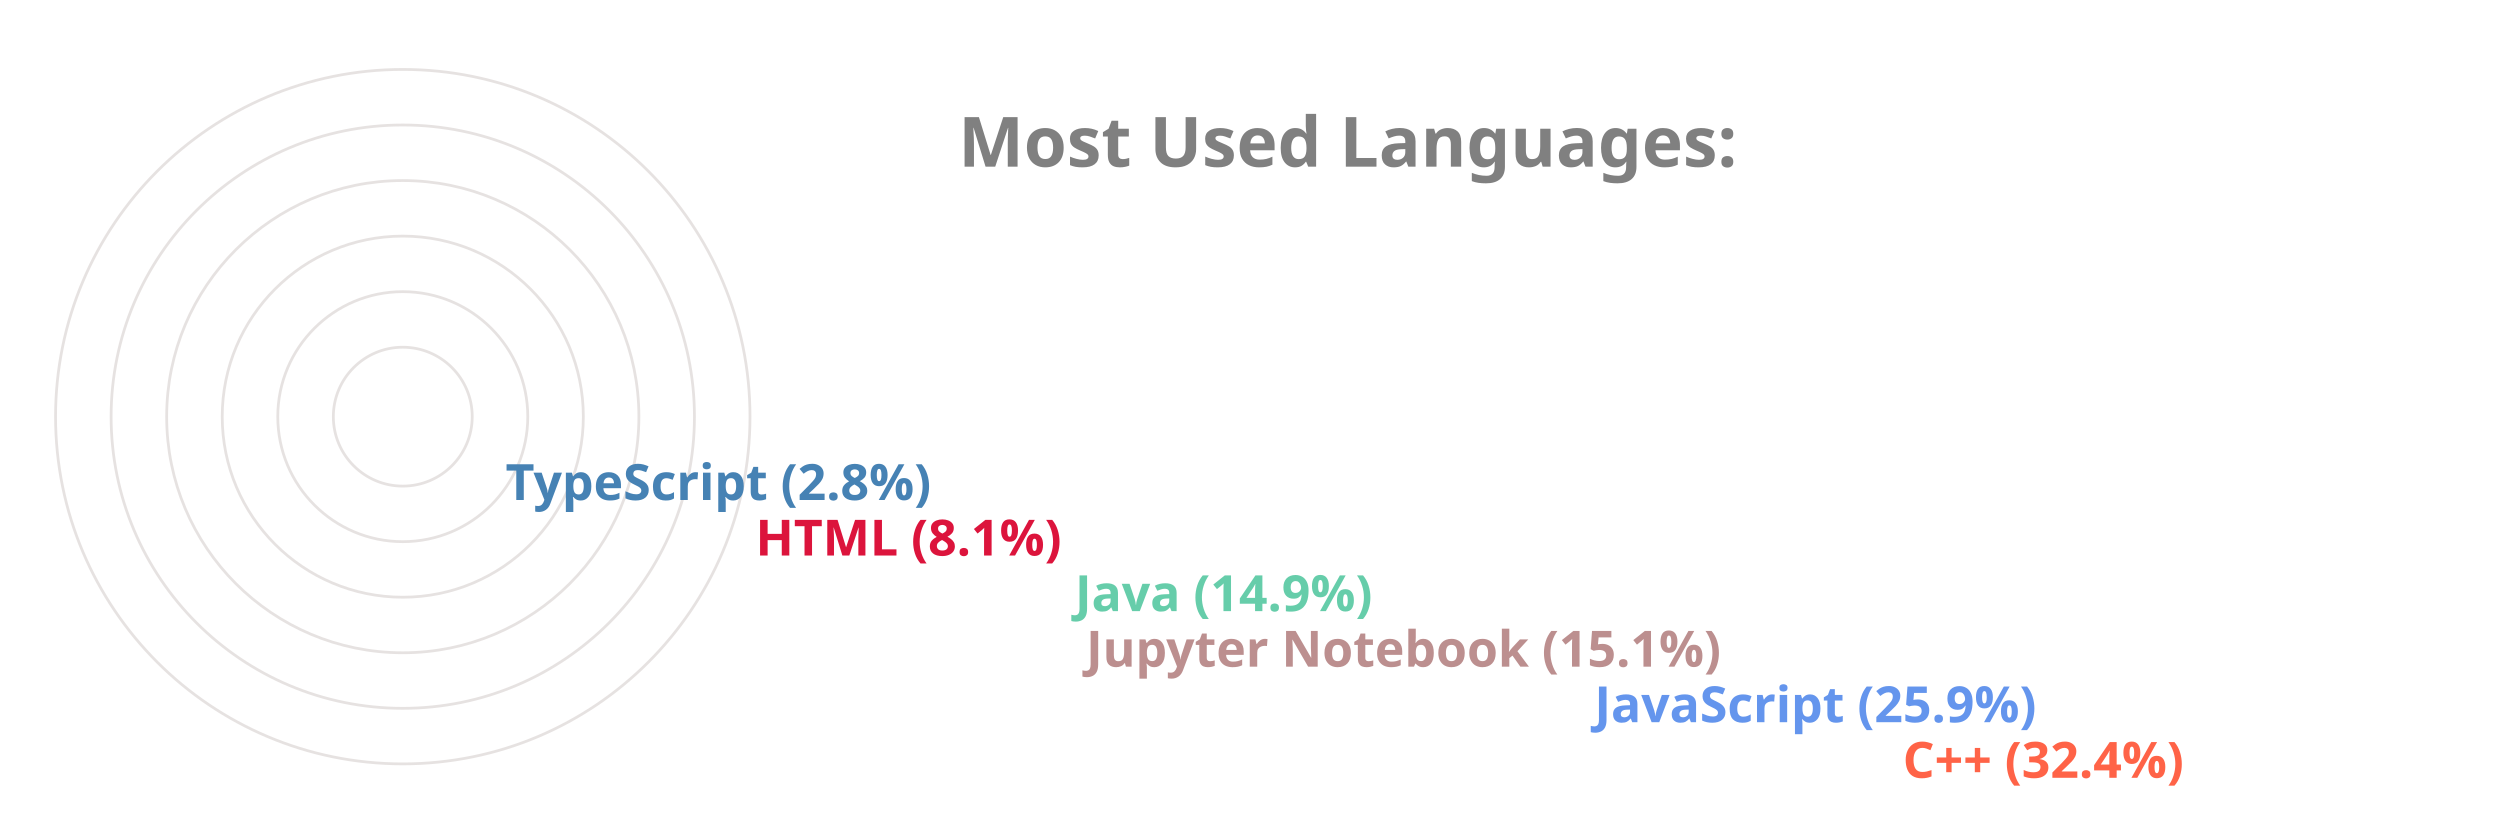
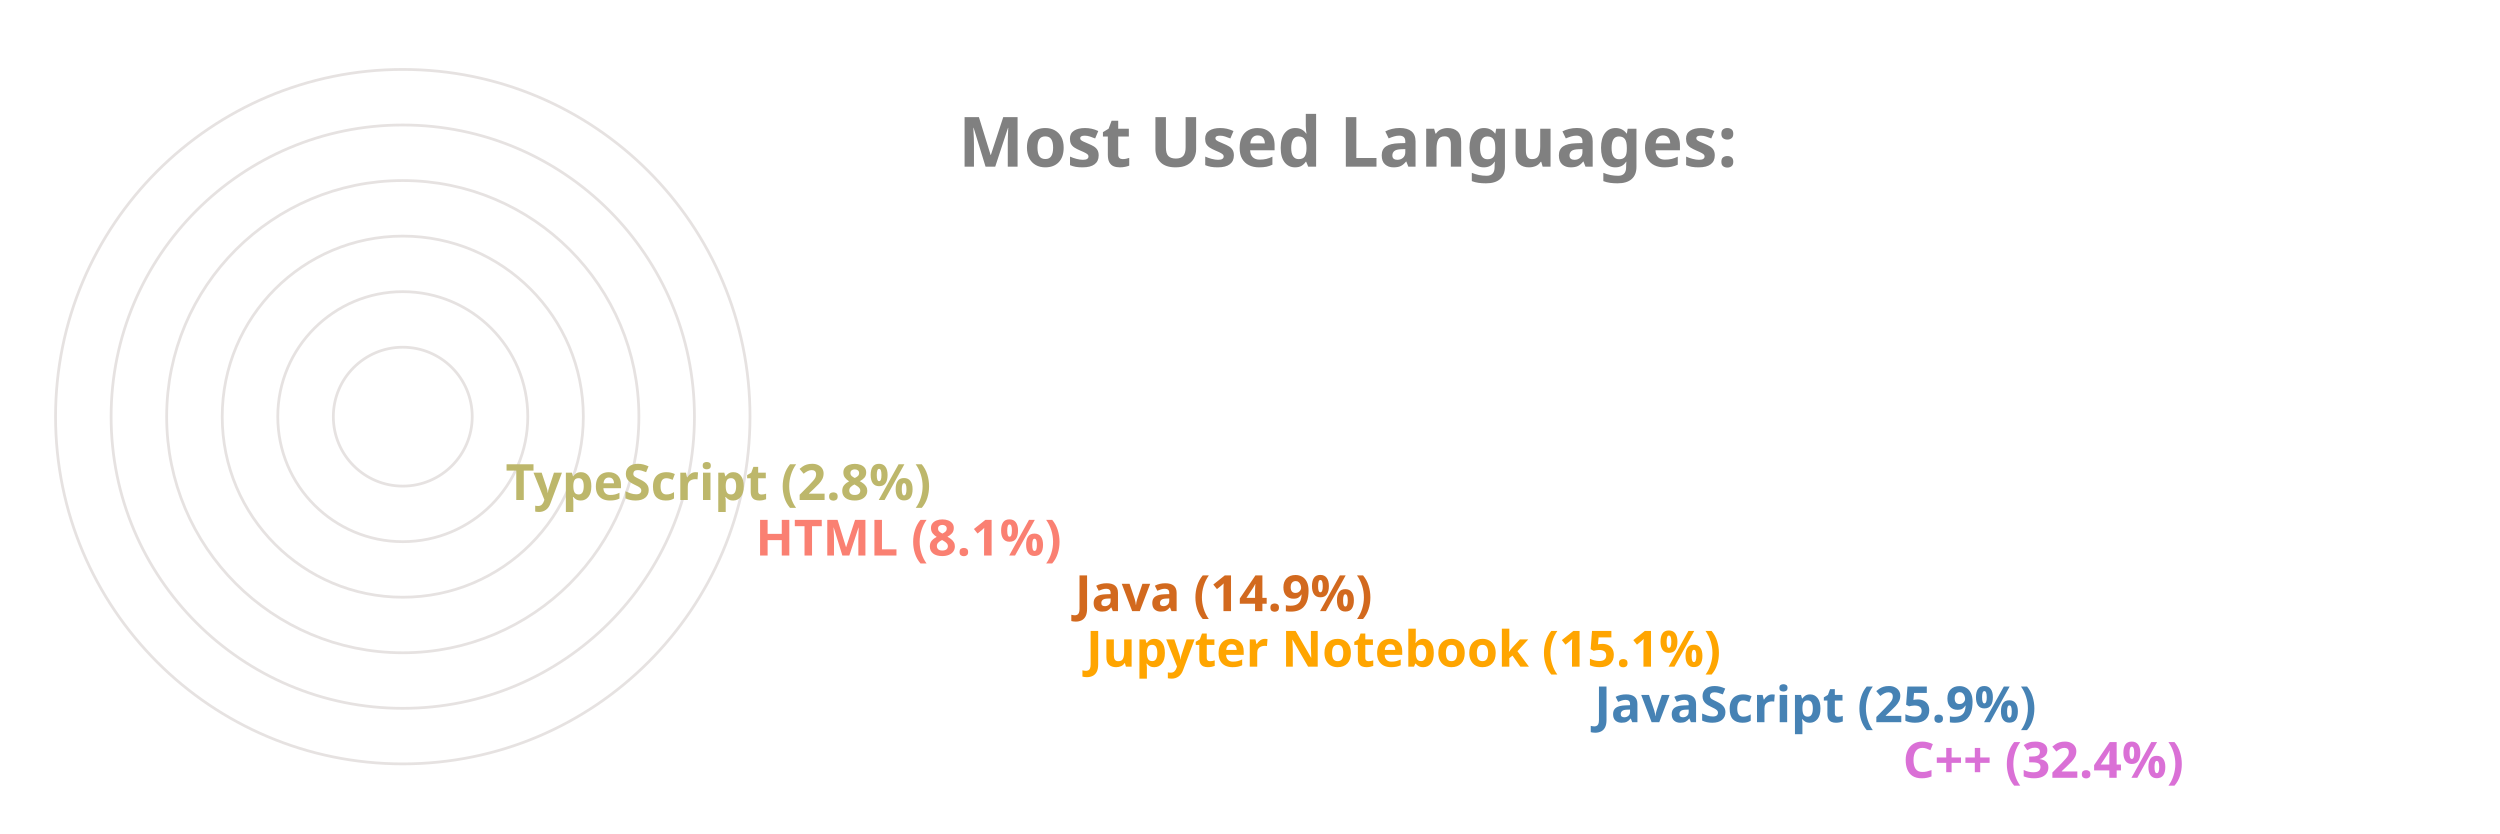
<svg xmlns="http://www.w3.org/2000/svg" viewBox="0 0 650 300" height="200px" width="600px">
  <style>
		.label {
			font: bold 25px sans-serif;
			color: #404040;
			-webkit-text-stroke: 1px white;
	  	}
		.name {
			font: bold 18px sans-serif;
			color: #404040;
	  	}

		.line {
			stroke-dasharray: 1000;
			stroke-dashoffset: 1000;
			animation: dash 3.5s ease-in-out forwards;	
			animation-iteration-count: infinite;
			animation-direction: alternate-reverse;
		}

		.path {
			stroke-dasharray: 1000;
			stroke-dashoffset: 1000;
			animation: dash 3.5s ease-in-out forwards;	
			animation-iteration-count: infinite;
			animation-direction: alternate-reverse;
		}
		  
		@keyframes dash {
			to {
				stroke-dashoffset: 0;
			}
		}

	</style>
  <g stroke="#E6E2E1" fill="none" stroke-width="1">
    <circle cx="20" cy="150" r="125" />
    <circle cx="20" cy="150" r="105" />
    <circle cx="20" cy="150" r="85" />
    <circle cx="20" cy="150" r="65" />
    <circle cx="20" cy="150" r="45" />
    <circle cx="20" cy="150" r="25" />
  </g>
  <g fill="none" stroke-width="20" class="line">
-     <line x2="550" y2="275" x1="20" y1="275" stroke="Tomato" />
-     <line x2="439" y2="255" x1="20" y1="255" stroke="CornflowerBlue" />
-     <line x2="256" y2="235" x1="20" y1="235" stroke="RosyBrown" />
-     <line x2="252" y2="215" x1="20" y1="215" stroke="MediumAquaMarine" />
-     <line x2="137" y2="195" x1="20" y1="195" stroke="Crimson" />
-     <line x2="47" y2="175" x1="20" y1="175" stroke="SteelBlue" />
+     <line x2="550" y2="275" x1="20" y1="275" stroke="Orchid" />
+     <line x2="439" y2="255" x1="20" y1="255" stroke="SteelBlue" />
+     <line x2="256" y2="235" x1="20" y1="235" stroke="Orange" />
+     <line x2="252" y2="215" x1="20" y1="215" stroke="Chocolate" />
+     <line x2="137" y2="195" x1="20" y1="195" stroke="Salmon" />
+     <line x2="47" y2="175" x1="20" y1="175" stroke="DarkKhaki" />
  </g>
  <g fill="none" stroke-width="20" stroke-linecap="round" class="path">
-     <path d="M 20 275 A 125 125 45 0 1 -86 83" stroke="Tomato" />
-     <path d="M 20 255 A 105 105 45 0 1 -74 103" stroke="CornflowerBlue" />
-     <path d="M 20 235 A 85 85 45 0 1 -62 128" stroke="RosyBrown" />
-     <path d="M 20 215 A 65 65 45 0 1 -42 133" stroke="MediumAquaMarine" />
-     <path d="M 20 195 A 45 45 45 0 1 -24 143" stroke="Crimson" />
-     <path d="M 20 175 A 25 25 45 0 1 -4 148" stroke="SteelBlue" />
+     <path d="M 20 275 A 125 125 45 0 1 -86 83" stroke="Orchid" />
+     <path d="M 20 255 A 105 105 45 0 1 -74 103" stroke="SteelBlue" />
+     <path d="M 20 235 A 85 85 45 0 1 -62 128" stroke="Orange" />
+     <path d="M 20 215 A 65 65 45 0 1 -42 133" stroke="Chocolate" />
+     <path d="M 20 195 A 45 45 45 0 1 -24 143" stroke="Salmon" />
+     <path d="M 20 175 A 25 25 45 0 1 -4 148" stroke="DarkKhaki" />
  </g>
  <g class="name">
-     <text x="560" y="280" fill="Tomato">C++ (32.4%)</text>
-     <text x="449" y="260" fill="CornflowerBlue">JavaScript (25.9%)</text>
-     <text x="266" y="240" fill="RosyBrown">Jupyter Notebook (15.1%)</text>
-     <text x="262" y="220" fill="MediumAquaMarine">Java (14.9%)</text>
-     <text x="147" y="200" fill="Crimson">HTML (8.1%)</text>
-     <text x="57" y="180" fill="SteelBlue">TypeScript (2.8%)</text>
+     <text x="560" y="280" fill="Orchid">C++ (32.4%)</text>
+     <text x="449" y="260" fill="SteelBlue">JavaScript (25.9%)</text>
+     <text x="266" y="240" fill="Orange">Jupyter Notebook (15.1%)</text>
+     <text x="262" y="220" fill="Chocolate">Java (14.9%)</text>
+     <text x="147" y="200" fill="Salmon">HTML (8.1%)</text>
+     <text x="57" y="180" fill="DarkKhaki">TypeScript (2.8%)</text>
  </g>
  <g class="label">
    <text x="220" y="60" fill="grey">Most Used Languages:</text>
  </g>
</svg>
